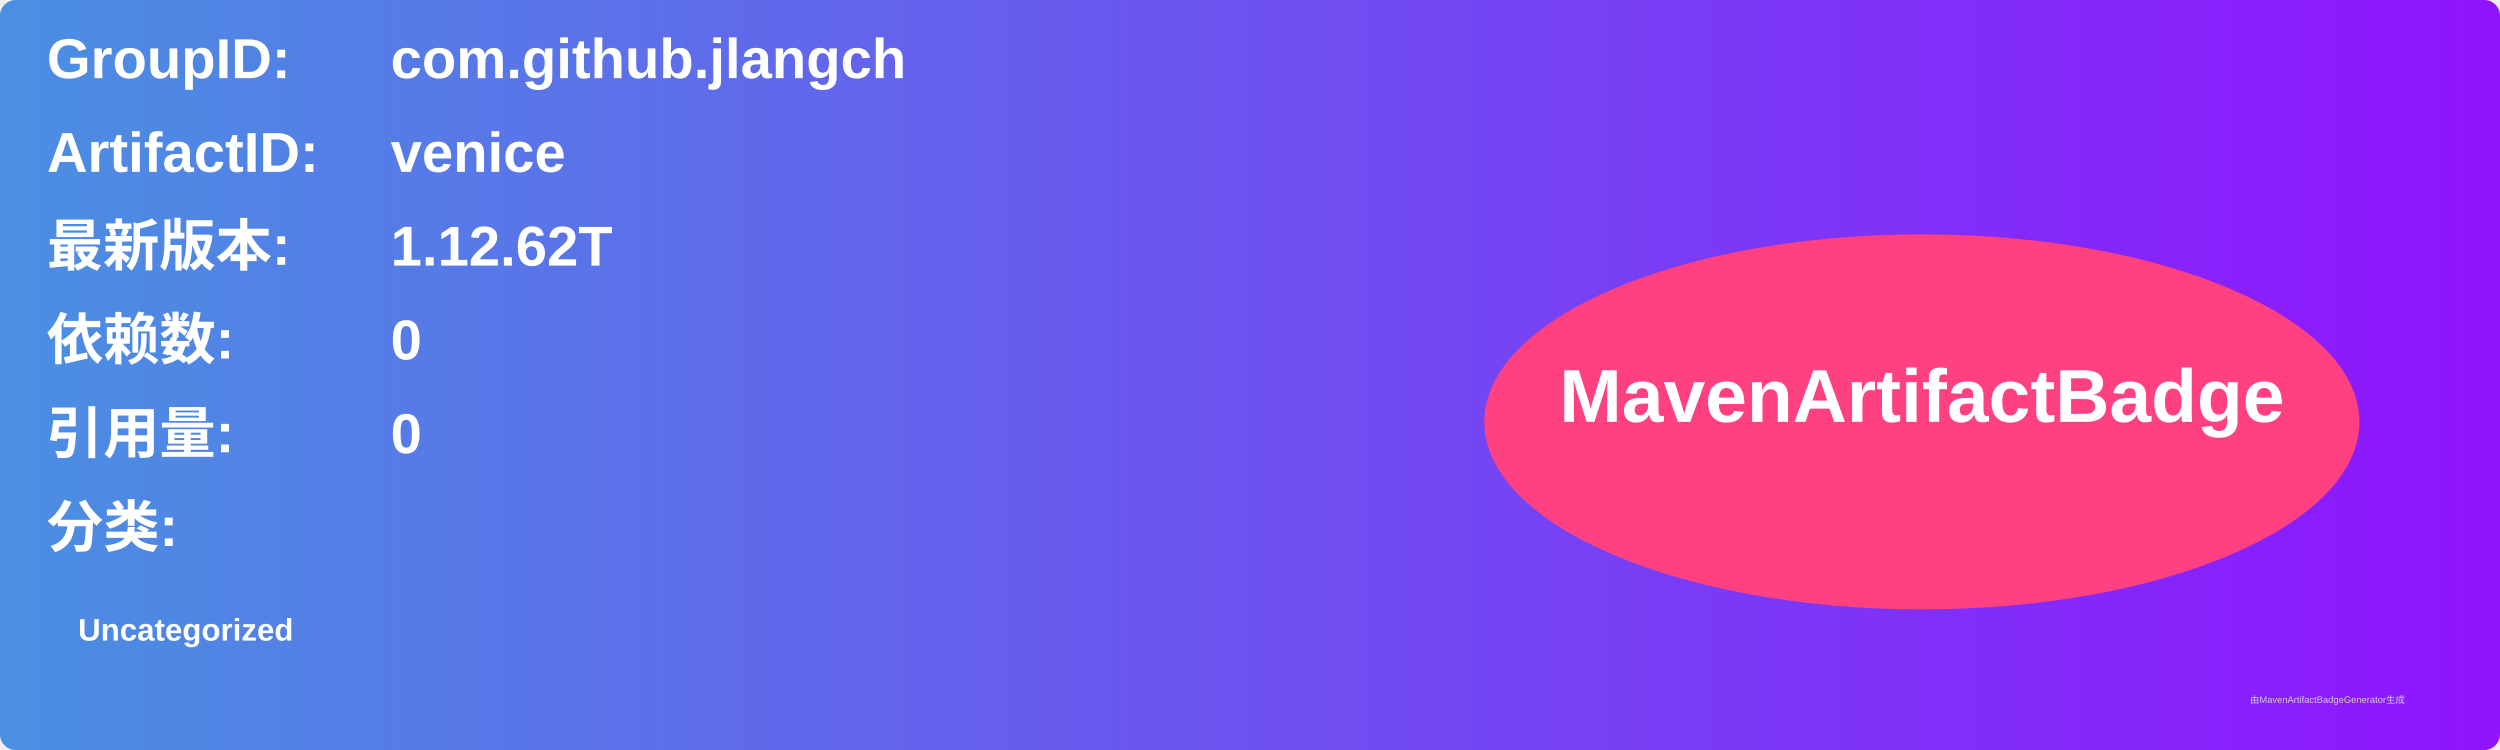
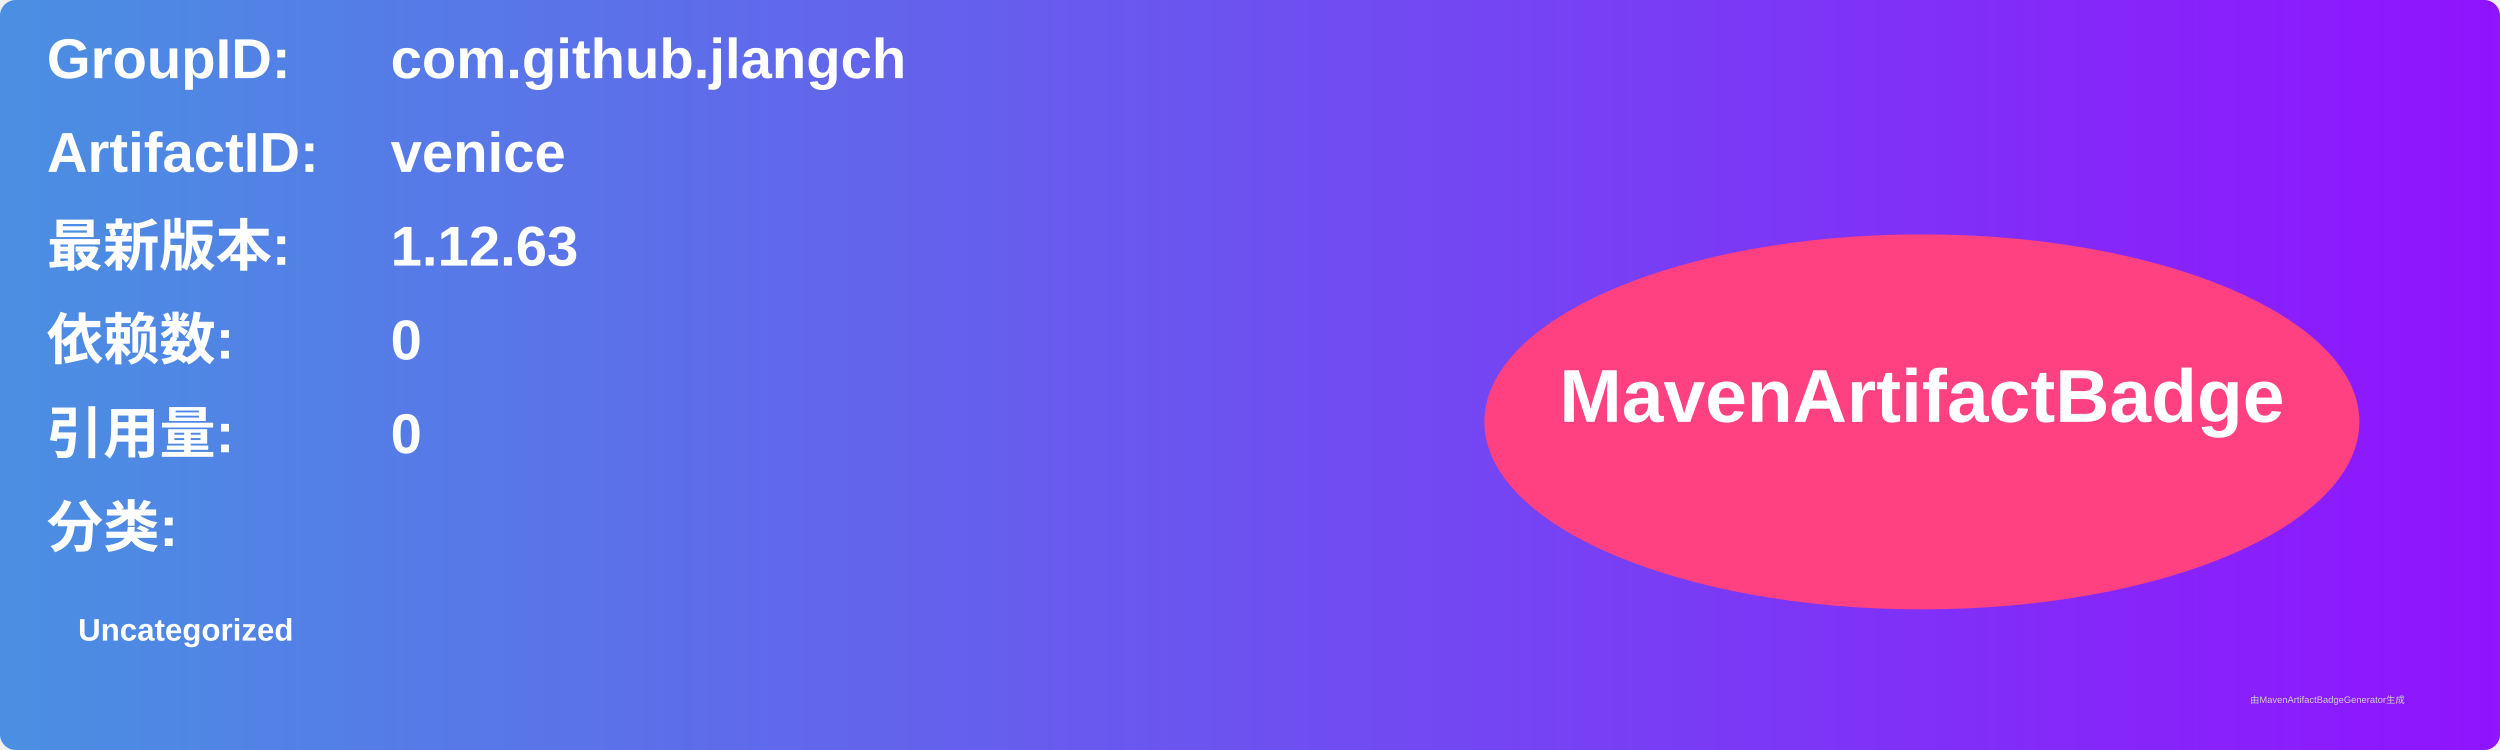
<svg xmlns="http://www.w3.org/2000/svg" width="800" height="240" viewBox="0 0 800 240">
  <linearGradient id="grad" x1="0%" y1="0%" x2="100%" y2="0%">
    <stop offset="0%" stop-color="#4a90e2" />
    <stop offset="100%" stop-color="#9013fe" />
  </linearGradient>
  <rect width="100%" height="100%" rx="5" ry="5" fill="url(#grad)" />
  <g transform="translate(15, 15)">
    <text x="0" y="10" font-family="Arial" font-size="18" fill="white" font-weight="bold" width="260">GroupID:</text>
    <text x="110" y="10" font-family="Arial" font-size="18" fill="white" font-weight="bold" width="460">com.github.jlangch</text>
    <text x="0" y="40" font-family="Arial" font-size="18" fill="white" font-weight="bold" width="260">ArtifactID:</text>
    <text x="110" y="40" font-family="Arial" font-size="18" fill="white" font-weight="bold" width="460">venice</text>
    <text x="0" y="70" font-family="Arial" font-size="18" fill="white" font-weight="bold">最新版本:</text>
    <text x="110" y="70" font-family="Arial" font-size="18" fill="white" font-weight="bold">
-       <tspan font-weight="bold">1.12.62T</tspan>
+       <tspan font-weight="bold">1.12.63</tspan>
    </text>
    <text x="0" y="100" font-family="Arial" font-size="18" fill="white" font-weight="bold">依赖数: </text>
    <text x="110" y="100" font-family="Arial" font-size="18" fill="white">
      <tspan font-weight="bold">0</tspan>
    </text>
    <text x="0" y="130" font-family="Arial" font-size="18" fill="white" font-weight="bold">引用量: </text>
    <text x="110" y="130" font-family="Arial" font-size="18" fill="white">
      <tspan font-weight="bold">0</tspan>
    </text>
    <text x="0" y="160" font-family="Arial" font-size="18" fill="white" font-weight="bold">分类:</text>
    <text x="10" y="190" font-family="Arial" font-size="10" fill="white">
      <tspan font-weight="bold">Uncategorized</tspan>
    </text>
    <ellipse cx="600" cy="120" rx="140" ry="60" fill="#ff4081" />
    <text x="600" y="120" text-anchor="middle" font-family="Arial" font-size="24" fill="white" font-weight="bold">MavenArtifactBadge</text>
  </g>
  <text x="720" y="225" font-family="Arial" font-size="3" fill="#d0d0d0">由MavenArtifactBadgeGenerator生成</text>
</svg>
